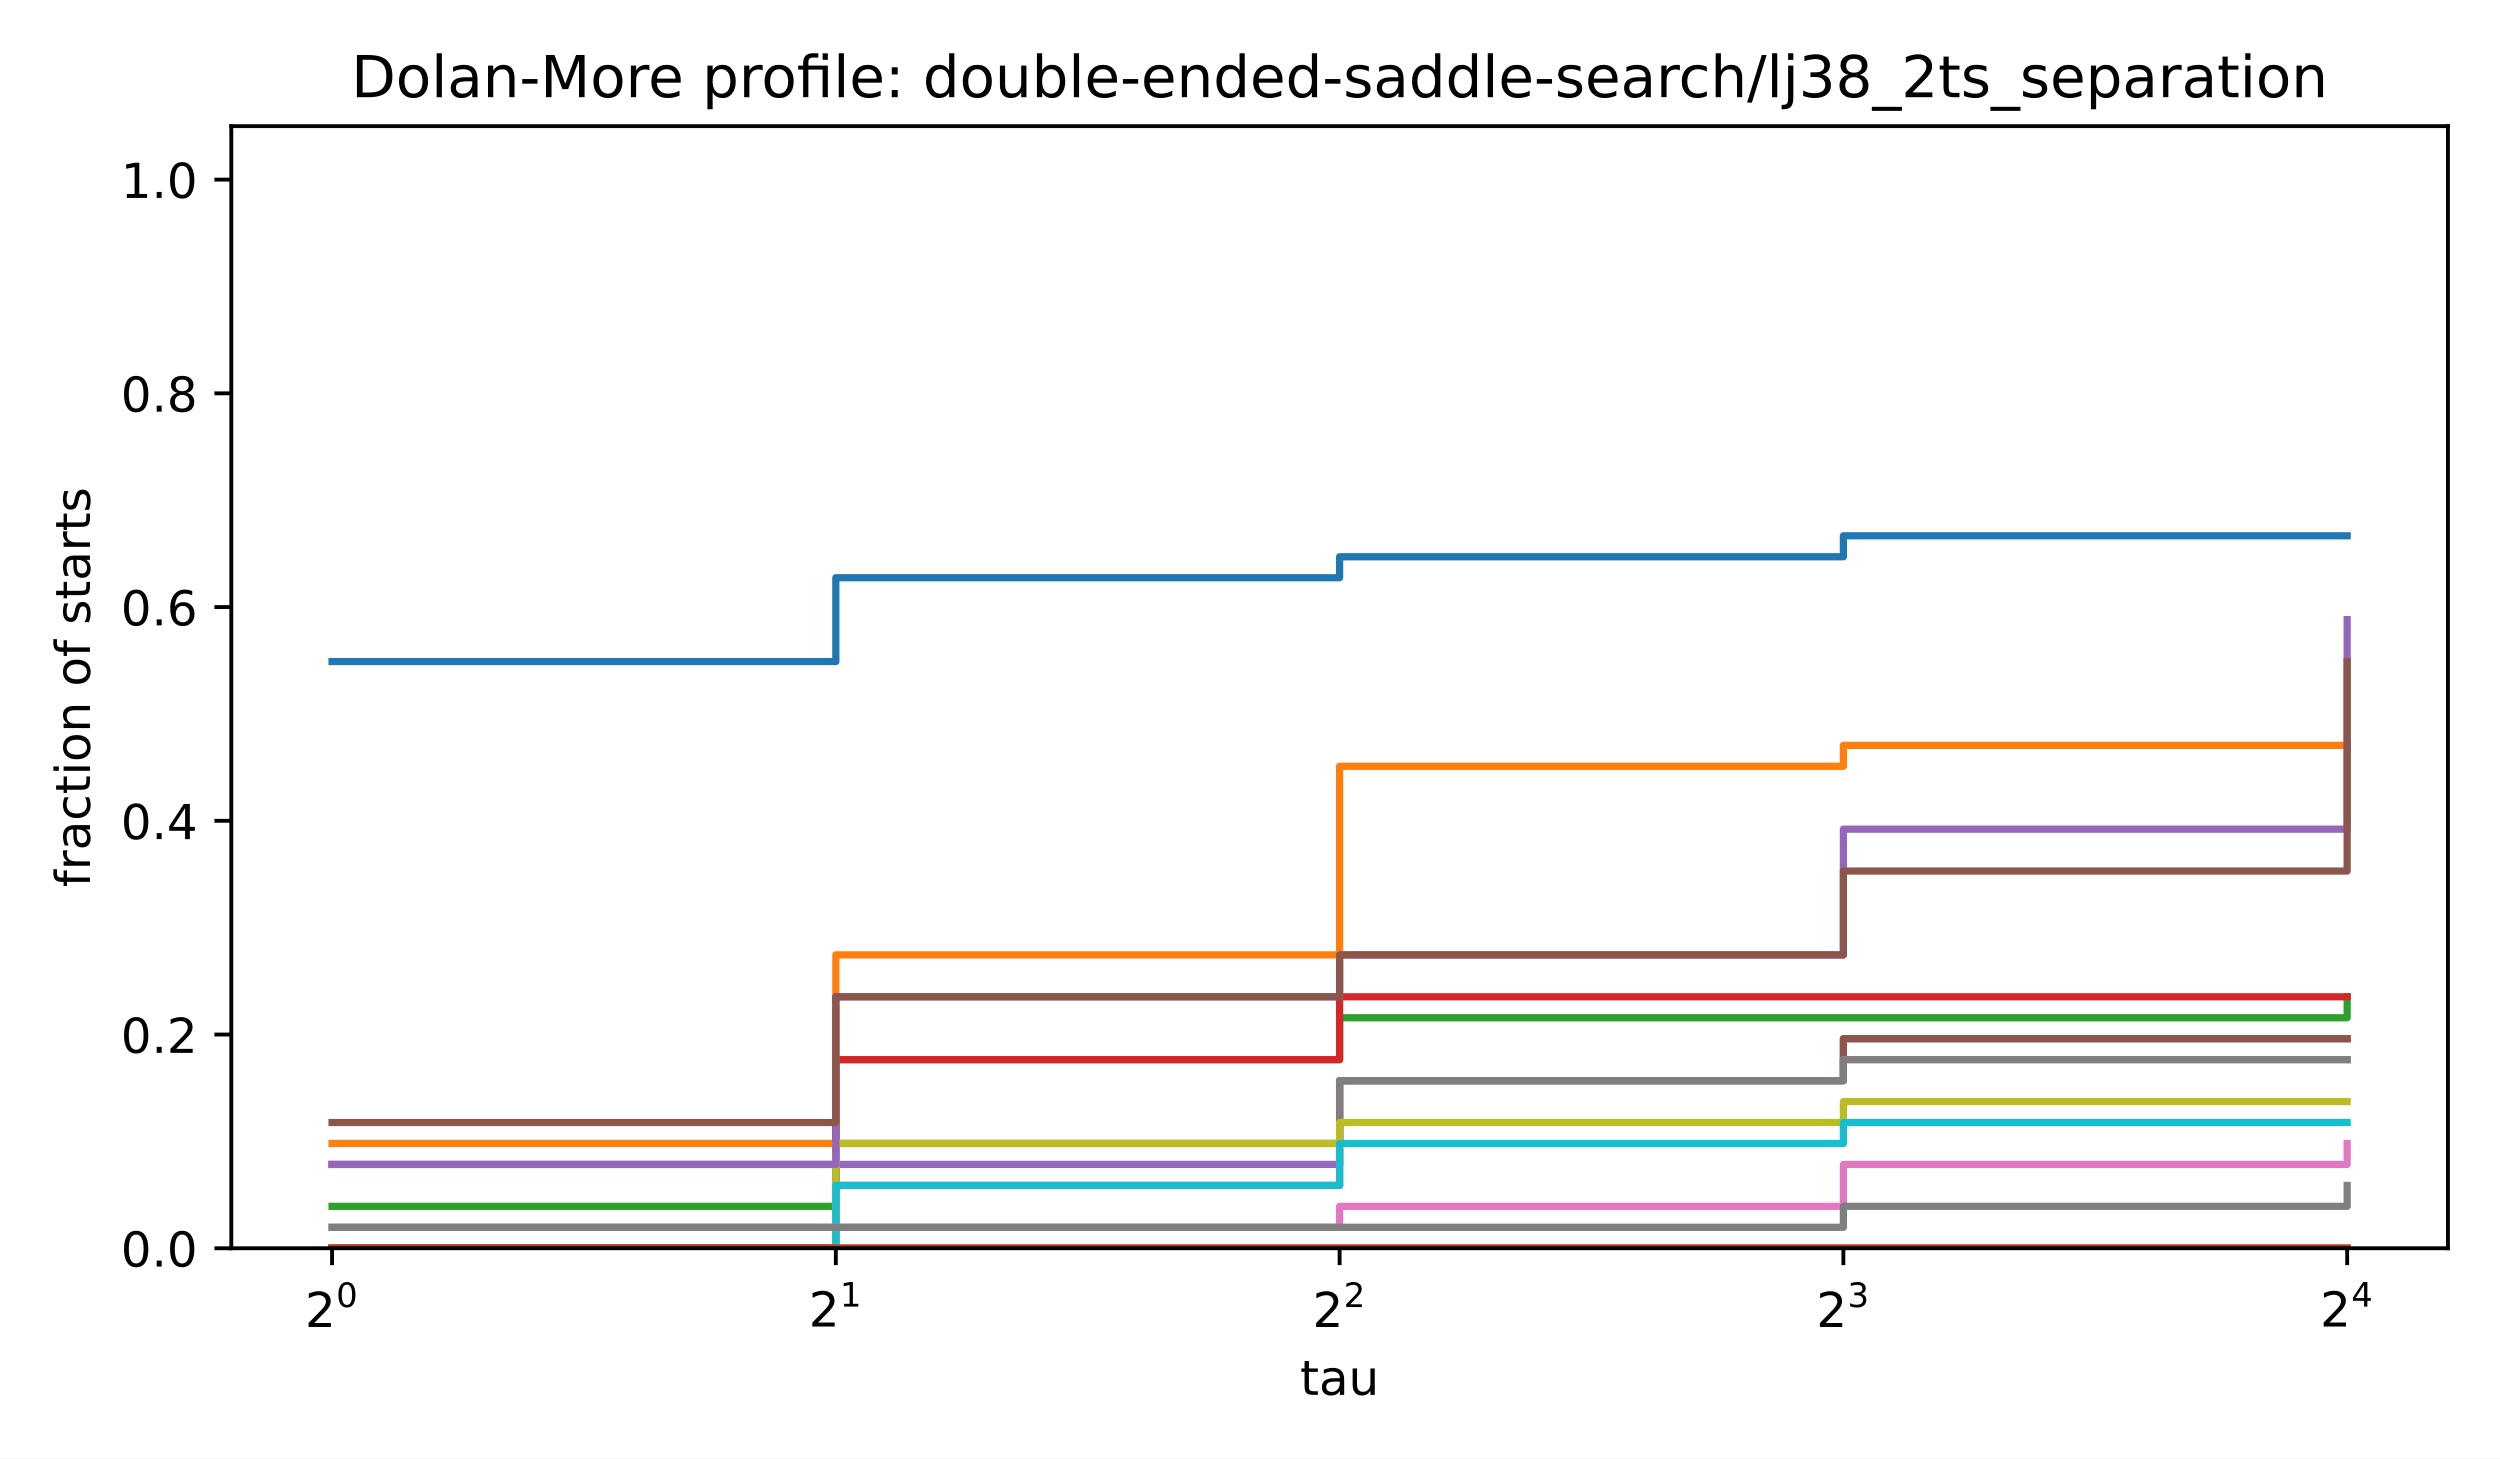
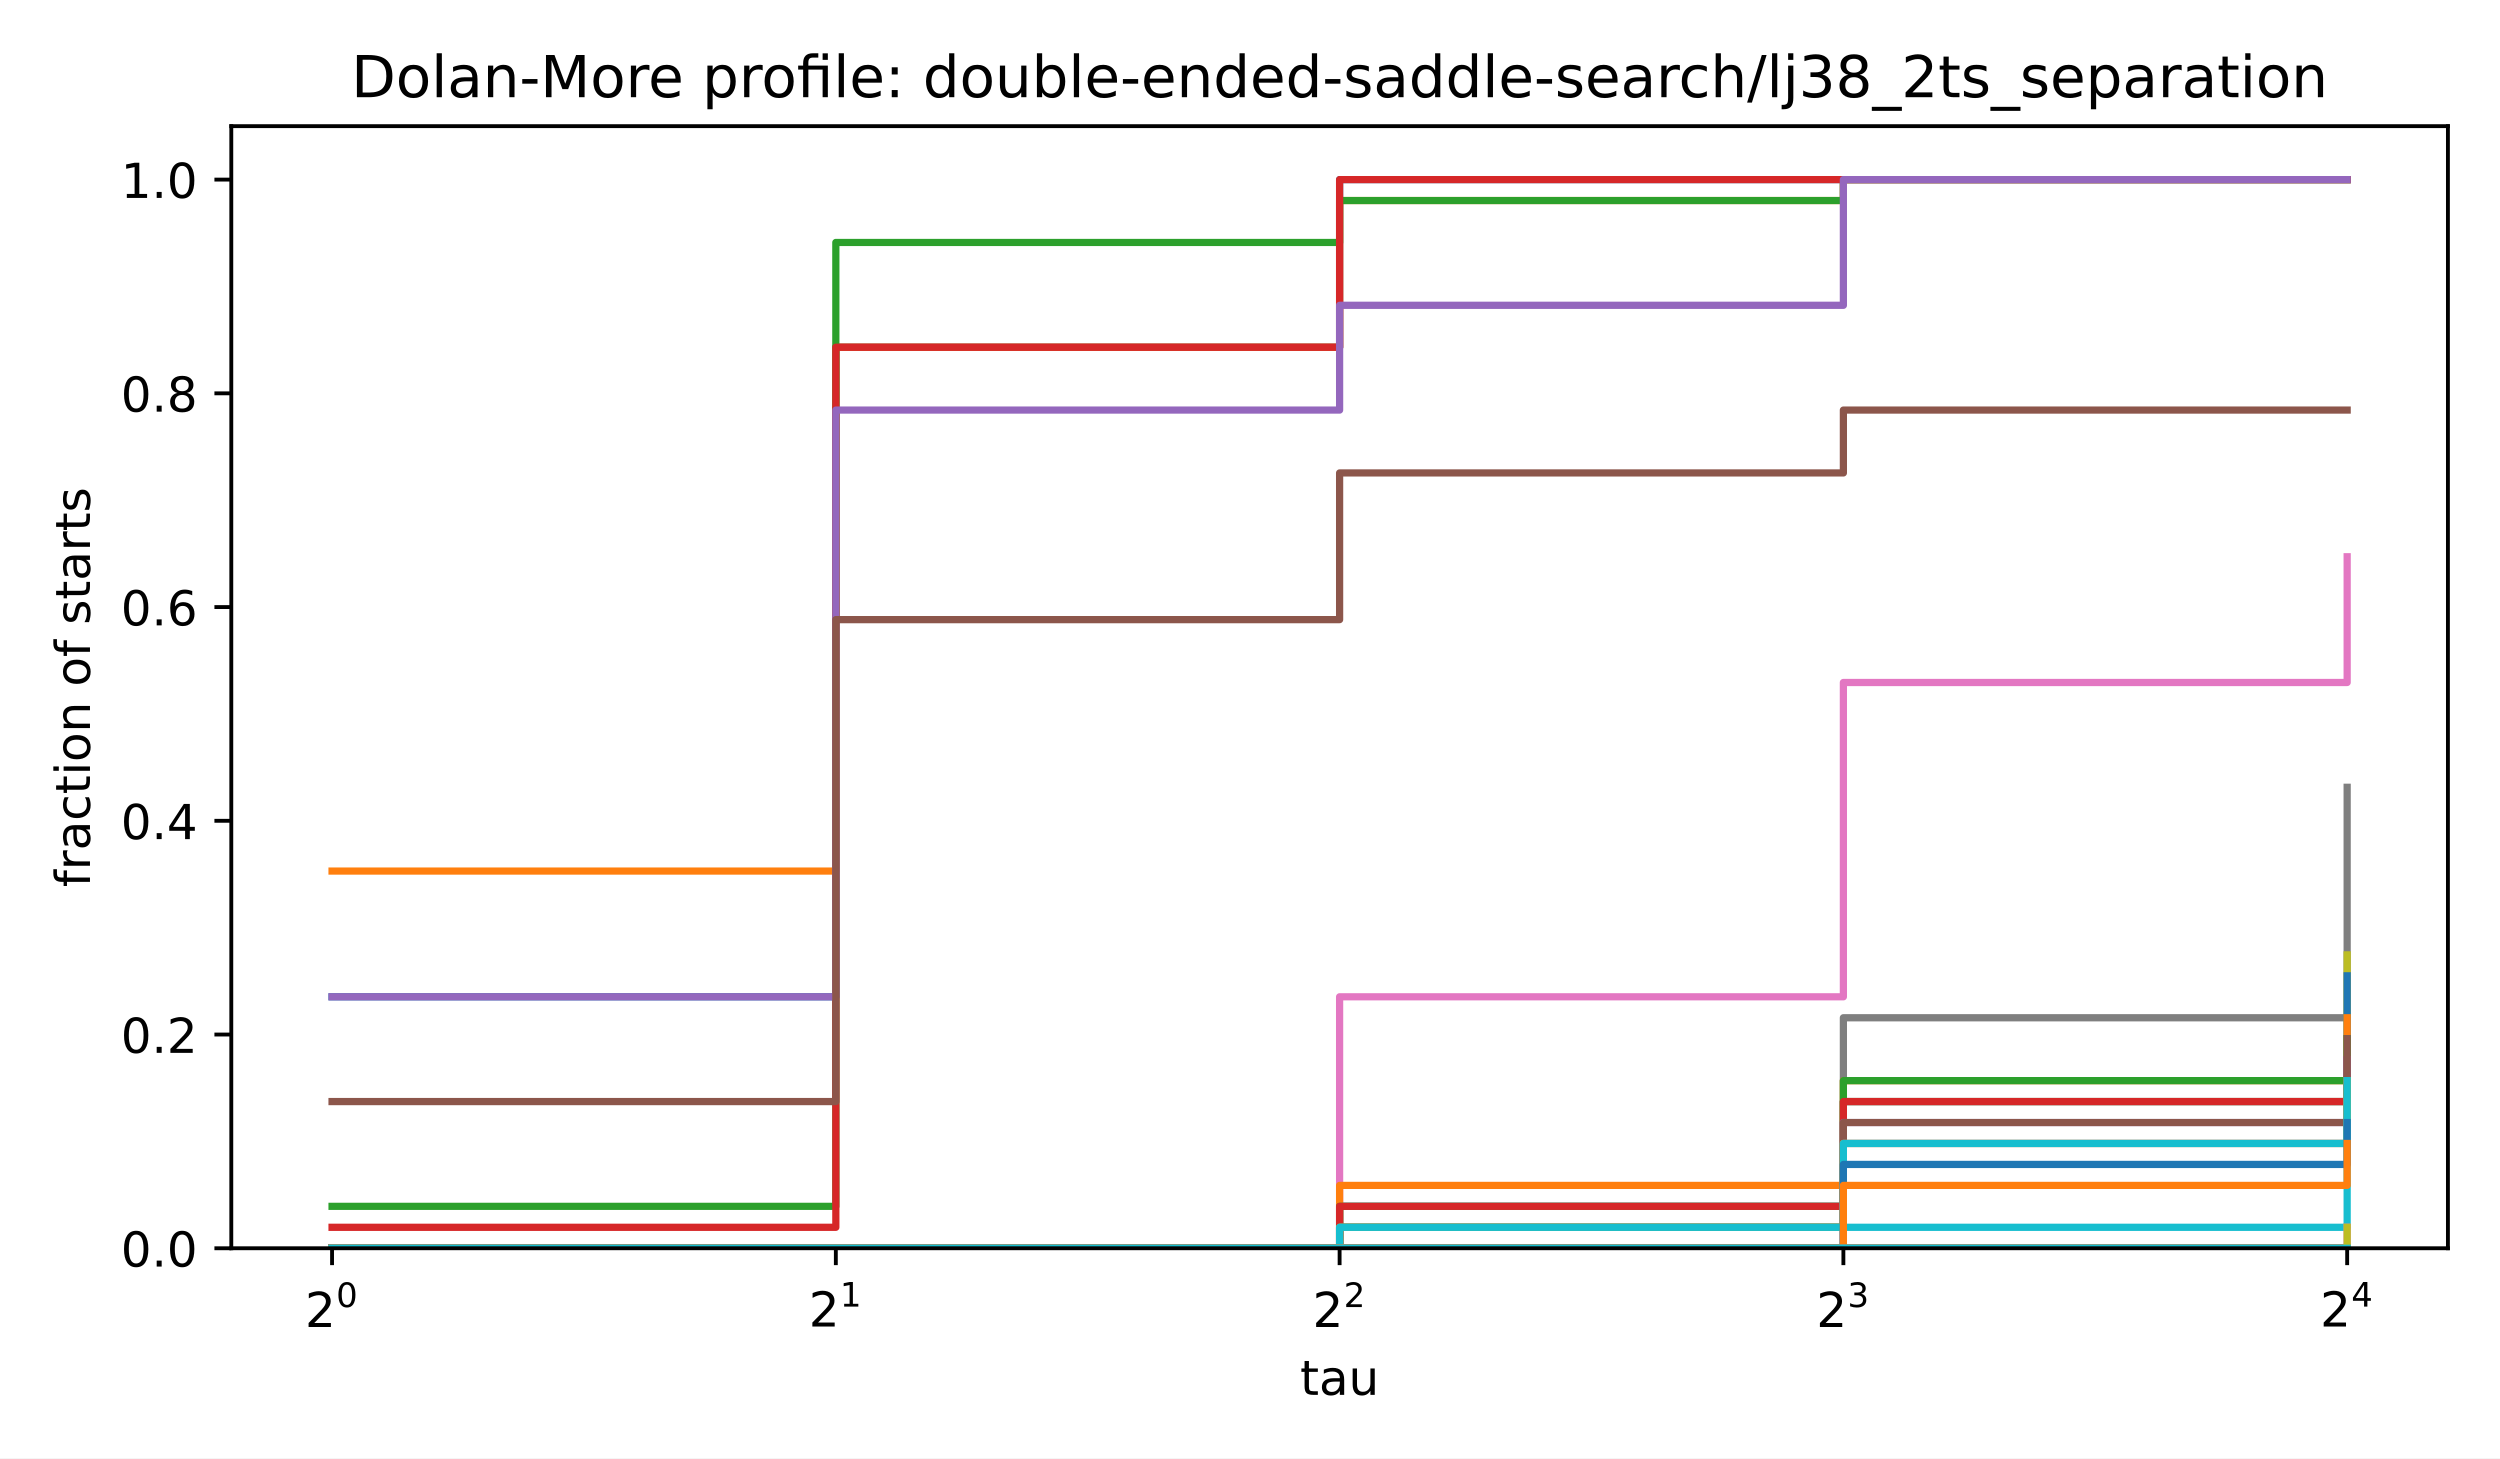
<svg xmlns="http://www.w3.org/2000/svg" xmlns:xlink="http://www.w3.org/1999/xlink" width="518.4pt" height="302.4pt" viewBox="0 0 518.4 302.4" version="1.1">
  <defs>
    <style type="text/css">*{stroke-linejoin: round; stroke-linecap: butt}</style>
  </defs>
  <g id="figure_1">
    <g id="patch_1">
      <path d="M 0 302.4  L 518.4 302.4  L 518.4 0  L 0 0  z " style="fill: #ffffff" />
    </g>
    <g id="axes_1">
      <g id="patch_2">
        <path d="M 47.962 258.838  L 507.6 258.838  L 507.6 26.16  L 47.962 26.16  z " style="fill: #ffffff" />
      </g>
      <g id="matplotlib.axis_1">
        <g id="xtick_1">
          <g id="line2d_1">
            <defs>
              <path id="m8ea4d47d77" d="M 0 0  L 0 3.5  " style="stroke: #000000; stroke-width: 0.8" />
            </defs>
            <g>
              <use xlink:href="#m8ea4d47d77" x="68.855" y="258.838" style="stroke: #000000; stroke-width: 0.8" />
            </g>
          </g>
          <g id="text_1">
            <g transform="translate(63.25496 275.2377) scale(0.1 -0.1)">
              <defs>
                <path id="DejaVuSans-15" d="M 1228 531  L 3431 531  L 3431 0  L 469 0  L 469 531  Q 828 903 1448 1529  Q 2069 2156 2228 2338  Q 2531 2678 2651 2914  Q 2772 3150 2772 3378  Q 2772 3750 2511 3984  Q 2250 4219 1831 4219  Q 1534 4219 1204 4116  Q 875 4013 500 3803  L 500 4441  Q 881 4594 1212 4672  Q 1544 4750 1819 4750  Q 2544 4750 2975 4387  Q 3406 4025 3406 3419  Q 3406 3131 3298 2873  Q 3191 2616 2906 2266  Q 2828 2175 2409 1742  Q 1991 1309 1228 531  z " transform="scale(0.015625)" />
                <path id="DejaVuSans-13" d="M 2034 4250  Q 1547 4250 1301 3770  Q 1056 3291 1056 2328  Q 1056 1369 1301 889  Q 1547 409 2034 409  Q 2525 409 2770 889  Q 3016 1369 3016 2328  Q 3016 3291 2770 3770  Q 2525 4250 2034 4250  z M 2034 4750  Q 2819 4750 3233 4129  Q 3647 3509 3647 2328  Q 3647 1150 3233 529  Q 2819 -91 2034 -91  Q 1250 -91 836 529  Q 422 1150 422 2328  Q 422 3509 836 4129  Q 1250 4750 2034 4750  z " transform="scale(0.015625)" />
              </defs>
              <use xlink:href="#DejaVuSans-15" transform="translate(0 0.746875)" />
              <use xlink:href="#DejaVuSans-13" transform="translate(64.58008 42.04688) scale(0.7)" />
            </g>
          </g>
        </g>
        <g id="xtick_2">
          <g id="line2d_2">
            <g>
              <use xlink:href="#m8ea4d47d77" x="173.318" y="258.838" style="stroke: #000000; stroke-width: 0.8" />
            </g>
          </g>
          <g id="text_2">
            <g transform="translate(167.7181 275.1377) scale(0.1 -0.1)">
              <defs>
                <path id="DejaVuSans-14" d="M 794 531  L 1825 531  L 1825 4091  L 703 3866  L 703 4441  L 1819 4666  L 2450 4666  L 2450 531  L 3481 531  L 3481 0  L 794 0  L 794 531  z " transform="scale(0.015625)" />
              </defs>
              <use xlink:href="#DejaVuSans-15" transform="translate(0 0.665625)" />
              <use xlink:href="#DejaVuSans-14" transform="translate(64.58008 41.96563) scale(0.7)" />
            </g>
          </g>
        </g>
        <g id="xtick_3">
          <g id="line2d_3">
            <g>
              <use xlink:href="#m8ea4d47d77" x="277.781" y="258.838" style="stroke: #000000; stroke-width: 0.8" />
            </g>
          </g>
          <g id="text_3">
            <g transform="translate(272.1812 275.2377) scale(0.1 -0.1)">
              <use xlink:href="#DejaVuSans-15" transform="translate(0 0.746875)" />
              <use xlink:href="#DejaVuSans-15" transform="translate(64.58008 42.04688) scale(0.7)" />
            </g>
          </g>
        </g>
        <g id="xtick_4">
          <g id="line2d_4">
            <g>
              <use xlink:href="#m8ea4d47d77" x="382.244" y="258.838" style="stroke: #000000; stroke-width: 0.8" />
            </g>
          </g>
          <g id="text_4">
            <g transform="translate(376.6443 275.2377) scale(0.1 -0.1)">
              <defs>
                <path id="DejaVuSans-16" d="M 2597 2516  Q 3050 2419 3304 2112  Q 3559 1806 3559 1356  Q 3559 666 3084 287  Q 2609 -91 1734 -91  Q 1441 -91 1130 -33  Q 819 25 488 141  L 488 750  Q 750 597 1062 519  Q 1375 441 1716 441  Q 2309 441 2620 675  Q 2931 909 2931 1356  Q 2931 1769 2642 2001  Q 2353 2234 1838 2234  L 1294 2234  L 1294 2753  L 1863 2753  Q 2328 2753 2575 2939  Q 2822 3125 2822 3475  Q 2822 3834 2567 4026  Q 2313 4219 1838 4219  Q 1578 4219 1281 4162  Q 984 4106 628 3988  L 628 4550  Q 988 4650 1302 4700  Q 1616 4750 1894 4750  Q 2613 4750 3031 4423  Q 3450 4097 3450 3541  Q 3450 3153 3228 2886  Q 3006 2619 2597 2516  z " transform="scale(0.015625)" />
              </defs>
              <use xlink:href="#DejaVuSans-15" transform="translate(0 0.746875)" />
              <use xlink:href="#DejaVuSans-16" transform="translate(64.58008 42.04688) scale(0.7)" />
            </g>
          </g>
        </g>
        <g id="xtick_5">
          <g id="line2d_5">
            <g>
              <use xlink:href="#m8ea4d47d77" x="486.707" y="258.838" style="stroke: #000000; stroke-width: 0.8" />
            </g>
          </g>
          <g id="text_5">
            <g transform="translate(481.1074 275.1377) scale(0.1 -0.1)">
              <defs>
                <path id="DejaVuSans-17" d="M 2419 4116  L 825 1625  L 2419 1625  L 2419 4116  z M 2253 4666  L 3047 4666  L 3047 1625  L 3713 1625  L 3713 1100  L 3047 1100  L 3047 0  L 2419 0  L 2419 1100  L 313 1100  L 313 1709  L 2253 4666  z " transform="scale(0.015625)" />
              </defs>
              <use xlink:href="#DejaVuSans-15" transform="translate(0 0.665625)" />
              <use xlink:href="#DejaVuSans-17" transform="translate(64.58008 41.96563) scale(0.7)" />
            </g>
          </g>
        </g>
        <g id="text_6">
          <g transform="translate(269.5882 289.2377) scale(0.1 -0.1)">
            <defs>
              <path id="DejaVuSans-57" d="M 1172 4494  L 1172 3500  L 2356 3500  L 2356 3053  L 1172 3053  L 1172 1153  Q 1172 725 1289 603  Q 1406 481 1766 481  L 2356 481  L 2356 0  L 1766 0  Q 1100 0 847 248  Q 594 497 594 1153  L 594 3053  L 172 3053  L 172 3500  L 594 3500  L 594 4494  L 1172 4494  z " transform="scale(0.015625)" />
              <path id="DejaVuSans-44" d="M 2194 1759  Q 1497 1759 1228 1600  Q 959 1441 959 1056  Q 959 750 1161 570  Q 1363 391 1709 391  Q 2188 391 2477 730  Q 2766 1069 2766 1631  L 2766 1759  L 2194 1759  z M 3341 1997  L 3341 0  L 2766 0  L 2766 531  Q 2569 213 2275 61  Q 1981 -91 1556 -91  Q 1019 -91 701 211  Q 384 513 384 1019  Q 384 1609 779 1909  Q 1175 2209 1959 2209  L 2766 2209  L 2766 2266  Q 2766 2663 2505 2880  Q 2244 3097 1772 3097  Q 1472 3097 1187 3025  Q 903 2953 641 2809  L 641 3341  Q 956 3463 1253 3523  Q 1550 3584 1831 3584  Q 2591 3584 2966 3190  Q 3341 2797 3341 1997  z " transform="scale(0.015625)" />
              <path id="DejaVuSans-58" d="M 544 1381  L 544 3500  L 1119 3500  L 1119 1403  Q 1119 906 1312 657  Q 1506 409 1894 409  Q 2359 409 2629 706  Q 2900 1003 2900 1516  L 2900 3500  L 3475 3500  L 3475 0  L 2900 0  L 2900 538  Q 2691 219 2414 64  Q 2138 -91 1772 -91  Q 1169 -91 856 284  Q 544 659 544 1381  z M 1991 3584  L 1991 3584  z " transform="scale(0.015625)" />
            </defs>
            <use xlink:href="#DejaVuSans-57" />
            <use xlink:href="#DejaVuSans-44" transform="translate(39.20312 0)" />
            <use xlink:href="#DejaVuSans-58" transform="translate(100.4844 0)" />
          </g>
        </g>
      </g>
      <g id="matplotlib.axis_2">
        <g id="ytick_1">
          <g id="line2d_6">
            <defs>
              <path id="md659df78fa" d="M 0 0  L -3.5 0  " style="stroke: #000000; stroke-width: 0.8" />
            </defs>
            <g>
              <use xlink:href="#md659df78fa" x="47.962" y="258.838" style="stroke: #000000; stroke-width: 0.8" />
            </g>
          </g>
          <g id="text_7">
            <g transform="translate(25.05922 262.6365) scale(0.1 -0.1)">
              <defs>
                <path id="DejaVuSans-11" d="M 684 794  L 1344 794  L 1344 0  L 684 0  L 684 794  z " transform="scale(0.015625)" />
              </defs>
              <use xlink:href="#DejaVuSans-13" />
              <use xlink:href="#DejaVuSans-11" transform="translate(63.625 0)" />
              <use xlink:href="#DejaVuSans-13" transform="translate(95.40625 0)" />
            </g>
          </g>
        </g>
        <g id="ytick_2">
          <g id="line2d_7">
            <g>
              <use xlink:href="#md659df78fa" x="47.962" y="214.518" style="stroke: #000000; stroke-width: 0.8" />
            </g>
          </g>
          <g id="text_8">
            <g transform="translate(25.05922 218.3169) scale(0.1 -0.1)">
              <use xlink:href="#DejaVuSans-13" />
              <use xlink:href="#DejaVuSans-11" transform="translate(63.625 0)" />
              <use xlink:href="#DejaVuSans-15" transform="translate(95.40625 0)" />
            </g>
          </g>
        </g>
        <g id="ytick_3">
          <g id="line2d_8">
            <g>
              <use xlink:href="#md659df78fa" x="47.962" y="170.199" style="stroke: #000000; stroke-width: 0.8" />
            </g>
          </g>
          <g id="text_9">
            <g transform="translate(25.05922 173.9974) scale(0.1 -0.1)">
              <use xlink:href="#DejaVuSans-13" />
              <use xlink:href="#DejaVuSans-11" transform="translate(63.625 0)" />
              <use xlink:href="#DejaVuSans-17" transform="translate(95.40625 0)" />
            </g>
          </g>
        </g>
        <g id="ytick_4">
          <g id="line2d_9">
            <g>
              <use xlink:href="#md659df78fa" x="47.962" y="125.879" style="stroke: #000000; stroke-width: 0.8" />
            </g>
          </g>
          <g id="text_10">
            <g transform="translate(25.05922 129.6778) scale(0.1 -0.1)">
              <defs>
                <path id="DejaVuSans-19" d="M 2113 2584  Q 1688 2584 1439 2293  Q 1191 2003 1191 1497  Q 1191 994 1439 701  Q 1688 409 2113 409  Q 2538 409 2786 701  Q 3034 994 3034 1497  Q 3034 2003 2786 2293  Q 2538 2584 2113 2584  z M 3366 4563  L 3366 3988  Q 3128 4100 2886 4159  Q 2644 4219 2406 4219  Q 1781 4219 1451 3797  Q 1122 3375 1075 2522  Q 1259 2794 1537 2939  Q 1816 3084 2150 3084  Q 2853 3084 3261 2657  Q 3669 2231 3669 1497  Q 3669 778 3244 343  Q 2819 -91 2113 -91  Q 1303 -91 875 529  Q 447 1150 447 2328  Q 447 3434 972 4092  Q 1497 4750 2381 4750  Q 2619 4750 2861 4703  Q 3103 4656 3366 4563  z " transform="scale(0.015625)" />
              </defs>
              <use xlink:href="#DejaVuSans-13" />
              <use xlink:href="#DejaVuSans-11" transform="translate(63.625 0)" />
              <use xlink:href="#DejaVuSans-19" transform="translate(95.40625 0)" />
            </g>
          </g>
        </g>
        <g id="ytick_5">
          <g id="line2d_10">
            <g>
              <use xlink:href="#md659df78fa" x="47.962" y="81.559" style="stroke: #000000; stroke-width: 0.8" />
            </g>
          </g>
          <g id="text_11">
            <g transform="translate(25.05922 85.35827) scale(0.1 -0.1)">
              <defs>
                <path id="DejaVuSans-1b" d="M 2034 2216  Q 1584 2216 1326 1975  Q 1069 1734 1069 1313  Q 1069 891 1326 650  Q 1584 409 2034 409  Q 2484 409 2743 651  Q 3003 894 3003 1313  Q 3003 1734 2745 1975  Q 2488 2216 2034 2216  z M 1403 2484  Q 997 2584 770 2862  Q 544 3141 544 3541  Q 544 4100 942 4425  Q 1341 4750 2034 4750  Q 2731 4750 3128 4425  Q 3525 4100 3525 3541  Q 3525 3141 3298 2862  Q 3072 2584 2669 2484  Q 3125 2378 3379 2068  Q 3634 1759 3634 1313  Q 3634 634 3220 271  Q 2806 -91 2034 -91  Q 1263 -91 848 271  Q 434 634 434 1313  Q 434 1759 690 2068  Q 947 2378 1403 2484  z M 1172 3481  Q 1172 3119 1398 2916  Q 1625 2713 2034 2713  Q 2441 2713 2670 2916  Q 2900 3119 2900 3481  Q 2900 3844 2670 4047  Q 2441 4250 2034 4250  Q 1625 4250 1398 4047  Q 1172 3844 1172 3481  z " transform="scale(0.015625)" />
              </defs>
              <use xlink:href="#DejaVuSans-13" />
              <use xlink:href="#DejaVuSans-11" transform="translate(63.625 0)" />
              <use xlink:href="#DejaVuSans-1b" transform="translate(95.40625 0)" />
            </g>
          </g>
        </g>
        <g id="ytick_6">
          <g id="line2d_11">
            <g>
              <use xlink:href="#md659df78fa" x="47.962" y="37.24" style="stroke: #000000; stroke-width: 0.8" />
            </g>
          </g>
          <g id="text_12">
            <g transform="translate(25.05922 41.03872) scale(0.1 -0.1)">
              <use xlink:href="#DejaVuSans-14" />
              <use xlink:href="#DejaVuSans-11" transform="translate(63.625 0)" />
              <use xlink:href="#DejaVuSans-13" transform="translate(95.40625 0)" />
            </g>
          </g>
        </g>
        <g id="text_13">
          <g transform="translate(18.65687 183.952) rotate(-90) scale(0.1 -0.1)">
            <defs>
              <path id="DejaVuSans-49" d="M 2375 4863  L 2375 4384  L 1825 4384  Q 1516 4384 1395 4259  Q 1275 4134 1275 3809  L 1275 3500  L 2222 3500  L 2222 3053  L 1275 3053  L 1275 0  L 697 0  L 697 3053  L 147 3053  L 147 3500  L 697 3500  L 697 3744  Q 697 4328 969 4595  Q 1241 4863 1831 4863  L 2375 4863  z " transform="scale(0.015625)" />
              <path id="DejaVuSans-55" d="M 2631 2963  Q 2534 3019 2420 3045  Q 2306 3072 2169 3072  Q 1681 3072 1420 2755  Q 1159 2438 1159 1844  L 1159 0  L 581 0  L 581 3500  L 1159 3500  L 1159 2956  Q 1341 3275 1631 3429  Q 1922 3584 2338 3584  Q 2397 3584 2469 3576  Q 2541 3569 2628 3553  L 2631 2963  z " transform="scale(0.015625)" />
              <path id="DejaVuSans-46" d="M 3122 3366  L 3122 2828  Q 2878 2963 2633 3030  Q 2388 3097 2138 3097  Q 1578 3097 1268 2742  Q 959 2388 959 1747  Q 959 1106 1268 751  Q 1578 397 2138 397  Q 2388 397 2633 464  Q 2878 531 3122 666  L 3122 134  Q 2881 22 2623 -34  Q 2366 -91 2075 -91  Q 1284 -91 818 406  Q 353 903 353 1747  Q 353 2603 823 3093  Q 1294 3584 2113 3584  Q 2378 3584 2631 3529  Q 2884 3475 3122 3366  z " transform="scale(0.015625)" />
              <path id="DejaVuSans-4c" d="M 603 3500  L 1178 3500  L 1178 0  L 603 0  L 603 3500  z M 603 4863  L 1178 4863  L 1178 4134  L 603 4134  L 603 4863  z " transform="scale(0.015625)" />
              <path id="DejaVuSans-52" d="M 1959 3097  Q 1497 3097 1228 2736  Q 959 2375 959 1747  Q 959 1119 1226 758  Q 1494 397 1959 397  Q 2419 397 2687 759  Q 2956 1122 2956 1747  Q 2956 2369 2687 2733  Q 2419 3097 1959 3097  z M 1959 3584  Q 2709 3584 3137 3096  Q 3566 2609 3566 1747  Q 3566 888 3137 398  Q 2709 -91 1959 -91  Q 1206 -91 779 398  Q 353 888 353 1747  Q 353 2609 779 3096  Q 1206 3584 1959 3584  z " transform="scale(0.015625)" />
              <path id="DejaVuSans-51" d="M 3513 2113  L 3513 0  L 2938 0  L 2938 2094  Q 2938 2591 2744 2837  Q 2550 3084 2163 3084  Q 1697 3084 1428 2787  Q 1159 2491 1159 1978  L 1159 0  L 581 0  L 581 3500  L 1159 3500  L 1159 2956  Q 1366 3272 1645 3428  Q 1925 3584 2291 3584  Q 2894 3584 3203 3211  Q 3513 2838 3513 2113  z " transform="scale(0.015625)" />
              <path id="DejaVuSans-3" transform="scale(0.015625)" />
              <path id="DejaVuSans-56" d="M 2834 3397  L 2834 2853  Q 2591 2978 2328 3040  Q 2066 3103 1784 3103  Q 1356 3103 1142 2972  Q 928 2841 928 2578  Q 928 2378 1081 2264  Q 1234 2150 1697 2047  L 1894 2003  Q 2506 1872 2764 1633  Q 3022 1394 3022 966  Q 3022 478 2636 193  Q 2250 -91 1575 -91  Q 1294 -91 989 -36  Q 684 19 347 128  L 347 722  Q 666 556 975 473  Q 1284 391 1588 391  Q 1994 391 2212 530  Q 2431 669 2431 922  Q 2431 1156 2273 1281  Q 2116 1406 1581 1522  L 1381 1569  Q 847 1681 609 1914  Q 372 2147 372 2553  Q 372 3047 722 3315  Q 1072 3584 1716 3584  Q 2034 3584 2315 3537  Q 2597 3491 2834 3397  z " transform="scale(0.015625)" />
            </defs>
            <use xlink:href="#DejaVuSans-49" />
            <use xlink:href="#DejaVuSans-55" transform="translate(35.20312 0)" />
            <use xlink:href="#DejaVuSans-44" transform="translate(76.3125 0)" />
            <use xlink:href="#DejaVuSans-46" transform="translate(137.5938 0)" />
            <use xlink:href="#DejaVuSans-57" transform="translate(192.5781 0)" />
            <use xlink:href="#DejaVuSans-4c" transform="translate(231.7812 0)" />
            <use xlink:href="#DejaVuSans-52" transform="translate(259.5625 0)" />
            <use xlink:href="#DejaVuSans-51" transform="translate(320.75 0)" />
            <use xlink:href="#DejaVuSans-3" transform="translate(384.125 0)" />
            <use xlink:href="#DejaVuSans-52" transform="translate(415.9062 0)" />
            <use xlink:href="#DejaVuSans-49" transform="translate(477.0938 0)" />
            <use xlink:href="#DejaVuSans-3" transform="translate(512.2969 0)" />
            <use xlink:href="#DejaVuSans-56" transform="translate(544.0781 0)" />
            <use xlink:href="#DejaVuSans-57" transform="translate(596.1719 0)" />
            <use xlink:href="#DejaVuSans-44" transform="translate(635.375 0)" />
            <use xlink:href="#DejaVuSans-55" transform="translate(696.6562 0)" />
            <use xlink:href="#DejaVuSans-57" transform="translate(737.7656 0)" />
            <use xlink:href="#DejaVuSans-56" transform="translate(776.9688 0)" />
          </g>
        </g>
      </g>
      <g id="line2d_12">
-         <path d="M 68.855 137.176  L 173.318 137.176  L 173.318 119.796  L 277.781 119.796  L 277.781 115.451  L 382.244 115.451  L 382.244 111.106  L 486.707 111.106  L 486.707 111.106  " clip-path="url(#p90a0a51e63)" style="fill: none; stroke: #1f77b4; stroke-width: 1.5; stroke-linecap: square" />
+         <path d="M 68.855 206.697  L 173.318 206.697  L 173.318 72  L 277.781 72  L 277.781 37.24  L 382.244 37.24  L 382.244 37.24  L 486.707 37.24  L 486.707 37.24  " clip-path="url(#p90a0a51e63)" style="fill: none; stroke: #1f77b4; stroke-width: 1.5; stroke-linecap: square" />
      </g>
      <g id="line2d_13">
-         <path d="M 68.855 237.112  L 173.318 237.112  L 173.318 198.007  L 277.781 198.007  L 277.781 158.901  L 382.244 158.901  L 382.244 154.556  L 486.707 154.556  L 486.707 154.556  " clip-path="url(#p90a0a51e63)" style="fill: none; stroke: #ff7f0e; stroke-width: 1.5; stroke-linecap: square" />
+         <path d="M 68.855 180.627  L 173.318 180.627  L 173.318 72  L 277.781 72  L 277.781 41.585  L 382.244 41.585  L 382.244 37.24  L 486.707 37.24  L 486.707 37.24  " clip-path="url(#p90a0a51e63)" style="fill: none; stroke: #ff7f0e; stroke-width: 1.5; stroke-linecap: square" />
      </g>
      <g id="line2d_14">
-         <path d="M 68.855 250.148  L 173.318 250.148  L 173.318 219.732  L 277.781 219.732  L 277.781 211.042  L 382.244 211.042  L 382.244 211.042  L 486.707 211.042  L 486.707 206.697  " clip-path="url(#p90a0a51e63)" style="fill: none; stroke: #2ca02c; stroke-width: 1.5; stroke-linecap: square" />
+         <path d="M 68.855 250.148  L 173.318 250.148  L 173.318 50.275  L 277.781 50.275  L 277.781 41.585  L 382.244 41.585  L 382.244 37.24  L 486.707 37.24  L 486.707 37.24  " clip-path="url(#p90a0a51e63)" style="fill: none; stroke: #2ca02c; stroke-width: 1.5; stroke-linecap: square" />
      </g>
      <g id="line2d_15">
-         <path d="M 68.855 241.457  L 173.318 241.457  L 173.318 219.732  L 277.781 219.732  L 277.781 206.697  L 382.244 206.697  L 382.244 206.697  L 486.707 206.697  L 486.707 206.697  " clip-path="url(#p90a0a51e63)" style="fill: none; stroke: #d62728; stroke-width: 1.5; stroke-linecap: square" />
+         <path d="M 68.855 254.493  L 173.318 254.493  L 173.318 72  L 277.781 72  L 277.781 37.24  L 382.244 37.24  L 382.244 37.24  L 486.707 37.24  L 486.707 37.24  " clip-path="url(#p90a0a51e63)" style="fill: none; stroke: #d62728; stroke-width: 1.5; stroke-linecap: square" />
      </g>
      <g id="line2d_16">
-         <path d="M 68.855 258.838  L 173.318 258.838  L 173.318 241.457  L 277.781 241.457  L 277.781 224.077  L 382.244 224.077  L 382.244 215.387  L 486.707 215.387  L 486.707 215.387  " clip-path="url(#p90a0a51e63)" style="fill: none; stroke: #9467bd; stroke-width: 1.5; stroke-linecap: square" />
+         <path d="M 68.855 206.697  L 173.318 206.697  L 173.318 85.035  L 277.781 85.035  L 277.781 63.31  L 382.244 63.31  L 382.244 37.24  L 486.707 37.24  L 486.707 37.24  " clip-path="url(#p90a0a51e63)" style="fill: none; stroke: #9467bd; stroke-width: 1.5; stroke-linecap: square" />
      </g>
      <g id="line2d_17">
-         <path d="M 68.855 258.838  L 173.318 258.838  L 173.318 245.802  L 277.781 245.802  L 277.781 224.077  L 382.244 224.077  L 382.244 215.387  L 486.707 215.387  L 486.707 215.387  " clip-path="url(#p90a0a51e63)" style="fill: none; stroke: #8c564b; stroke-width: 1.5; stroke-linecap: square" />
+         <path d="M 68.855 228.422  L 173.318 228.422  L 173.318 128.486  L 277.781 128.486  L 277.781 98.071  L 382.244 98.071  L 382.244 85.035  L 486.707 85.035  L 486.707 85.035  " clip-path="url(#p90a0a51e63)" style="fill: none; stroke: #8c564b; stroke-width: 1.5; stroke-linecap: square" />
      </g>
      <g id="line2d_18">
-         <path d="M 68.855 258.838  L 173.318 258.838  L 173.318 237.112  L 277.781 237.112  L 277.781 224.077  L 382.244 224.077  L 382.244 219.732  L 486.707 219.732  L 486.707 219.732  " clip-path="url(#p90a0a51e63)" style="fill: none; stroke: #e377c2; stroke-width: 1.5; stroke-linecap: square" />
+         <path d="M 68.855 258.838  L 173.318 258.838  L 173.318 258.838  L 277.781 258.838  L 277.781 206.697  L 382.244 206.697  L 382.244 141.521  L 486.707 141.521  L 486.707 115.451  " clip-path="url(#p90a0a51e63)" style="fill: none; stroke: #e377c2; stroke-width: 1.5; stroke-linecap: square" />
      </g>
      <g id="line2d_19">
-         <path d="M 68.855 258.838  L 173.318 258.838  L 173.318 237.112  L 277.781 237.112  L 277.781 224.077  L 382.244 224.077  L 382.244 219.732  L 486.707 219.732  L 486.707 219.732  " clip-path="url(#p90a0a51e63)" style="fill: none; stroke: #7f7f7f; stroke-width: 1.5; stroke-linecap: square" />
+         <path d="M 68.855 258.838  L 173.318 258.838  L 173.318 258.838  L 277.781 258.838  L 277.781 258.838  L 382.244 258.838  L 382.244 211.042  L 486.707 211.042  L 486.707 163.246  " clip-path="url(#p90a0a51e63)" style="fill: none; stroke: #7f7f7f; stroke-width: 1.5; stroke-linecap: square" />
      </g>
      <g id="line2d_20">
-         <path d="M 68.855 258.838  L 173.318 258.838  L 173.318 237.112  L 277.781 237.112  L 277.781 232.767  L 382.244 232.767  L 382.244 228.422  L 486.707 228.422  L 486.707 228.422  " clip-path="url(#p90a0a51e63)" style="fill: none; stroke: #bcbd22; stroke-width: 1.5; stroke-linecap: square" />
+         <path d="M 68.855 258.838  L 173.318 258.838  L 173.318 258.838  L 277.781 258.838  L 277.781 254.493  L 382.244 254.493  L 382.244 228.422  L 486.707 228.422  L 486.707 198.007  " clip-path="url(#p90a0a51e63)" style="fill: none; stroke: #bcbd22; stroke-width: 1.5; stroke-linecap: square" />
      </g>
      <g id="line2d_21">
-         <path d="M 68.855 258.838  L 173.318 258.838  L 173.318 245.802  L 277.781 245.802  L 277.781 237.112  L 382.244 237.112  L 382.244 232.767  L 486.707 232.767  L 486.707 232.767  " clip-path="url(#p90a0a51e63)" style="fill: none; stroke: #17becf; stroke-width: 1.5; stroke-linecap: square" />
+         <path d="M 68.855 258.838  L 173.318 258.838  L 173.318 258.838  L 277.781 258.838  L 277.781 258.838  L 382.244 258.838  L 382.244 254.493  L 486.707 254.493  L 486.707 219.732  " clip-path="url(#p90a0a51e63)" style="fill: none; stroke: #17becf; stroke-width: 1.5; stroke-linecap: square" />
      </g>
      <g id="line2d_22">
-         <path d="M 68.855 258.838  L 173.318 258.838  L 173.318 258.838  L 277.781 258.838  L 277.781 258.838  L 382.244 258.838  L 382.244 258.838  L 486.707 258.838  L 486.707 258.838  " clip-path="url(#p90a0a51e63)" style="fill: none; stroke: #1f77b4; stroke-width: 1.5; stroke-linecap: square" />
+         <path d="M 68.855 258.838  L 173.318 258.838  L 173.318 258.838  L 277.781 258.838  L 277.781 250.148  L 382.244 250.148  L 382.244 228.422  L 486.707 228.422  L 486.707 202.352  " clip-path="url(#p90a0a51e63)" style="fill: none; stroke: #1f77b4; stroke-width: 1.5; stroke-linecap: square" />
      </g>
      <g id="line2d_23">
-         <path d="M 68.855 258.838  L 173.318 258.838  L 173.318 258.838  L 277.781 258.838  L 277.781 258.838  L 382.244 258.838  L 382.244 258.838  L 486.707 258.838  L 486.707 258.838  " clip-path="url(#p90a0a51e63)" style="fill: none; stroke: #ff7f0e; stroke-width: 1.5; stroke-linecap: square" />
+         <path d="M 68.855 258.838  L 173.318 258.838  L 173.318 258.838  L 277.781 258.838  L 277.781 245.802  L 382.244 245.802  L 382.244 224.077  L 486.707 224.077  L 486.707 211.042  " clip-path="url(#p90a0a51e63)" style="fill: none; stroke: #ff7f0e; stroke-width: 1.5; stroke-linecap: square" />
      </g>
      <g id="line2d_24">
+         <path d="M 68.855 258.838  L 173.318 258.838  L 173.318 258.838  L 277.781 258.838  L 277.781 250.148  L 382.244 250.148  L 382.244 224.077  L 486.707 224.077  L 486.707 215.387  " clip-path="url(#p90a0a51e63)" style="fill: none; stroke: #2ca02c; stroke-width: 1.5; stroke-linecap: square" />
+       </g>
+       <g id="line2d_25">
+         <path d="M 68.855 258.838  L 173.318 258.838  L 173.318 258.838  L 277.781 258.838  L 277.781 250.148  L 382.244 250.148  L 382.244 228.422  L 486.707 228.422  L 486.707 219.732  " clip-path="url(#p90a0a51e63)" style="fill: none; stroke: #d62728; stroke-width: 1.5; stroke-linecap: square" />
+       </g>
+       <g id="line2d_26">
+         <path d="M 68.855 258.838  L 173.318 258.838  L 173.318 258.838  L 277.781 258.838  L 277.781 254.493  L 382.244 254.493  L 382.244 232.767  L 486.707 232.767  L 486.707 219.732  " clip-path="url(#p90a0a51e63)" style="fill: none; stroke: #9467bd; stroke-width: 1.5; stroke-linecap: square" />
+       </g>
+       <g id="line2d_27">
+         <path d="M 68.855 258.838  L 173.318 258.838  L 173.318 258.838  L 277.781 258.838  L 277.781 254.493  L 382.244 254.493  L 382.244 232.767  L 486.707 232.767  L 486.707 215.387  " clip-path="url(#p90a0a51e63)" style="fill: none; stroke: #8c564b; stroke-width: 1.5; stroke-linecap: square" />
+       </g>
+       <g id="line2d_28">
+         <path d="M 68.855 258.838  L 173.318 258.838  L 173.318 258.838  L 277.781 258.838  L 277.781 258.838  L 382.244 258.838  L 382.244 237.112  L 486.707 237.112  L 486.707 228.422  " clip-path="url(#p90a0a51e63)" style="fill: none; stroke: #e377c2; stroke-width: 1.5; stroke-linecap: square" />
+       </g>
+       <g id="line2d_29">
+         <path d="M 68.855 258.838  L 173.318 258.838  L 173.318 258.838  L 277.781 258.838  L 277.781 258.838  L 382.244 258.838  L 382.244 237.112  L 486.707 237.112  L 486.707 228.422  " clip-path="url(#p90a0a51e63)" style="fill: none; stroke: #7f7f7f; stroke-width: 1.5; stroke-linecap: square" />
+       </g>
+       <g id="line2d_30">
+         <path d="M 68.855 258.838  L 173.318 258.838  L 173.318 258.838  L 277.781 258.838  L 277.781 254.493  L 382.244 254.493  L 382.244 237.112  L 486.707 237.112  L 486.707 224.077  " clip-path="url(#p90a0a51e63)" style="fill: none; stroke: #bcbd22; stroke-width: 1.5; stroke-linecap: square" />
+       </g>
+       <g id="line2d_31">
+         <path d="M 68.855 258.838  L 173.318 258.838  L 173.318 258.838  L 277.781 258.838  L 277.781 254.493  L 382.244 254.493  L 382.244 237.112  L 486.707 237.112  L 486.707 224.077  " clip-path="url(#p90a0a51e63)" style="fill: none; stroke: #17becf; stroke-width: 1.5; stroke-linecap: square" />
+       </g>
+       <g id="line2d_32">
+         <path d="M 68.855 258.838  L 173.318 258.838  L 173.318 258.838  L 277.781 258.838  L 277.781 258.838  L 382.244 258.838  L 382.244 241.457  L 486.707 241.457  L 486.707 232.767  " clip-path="url(#p90a0a51e63)" style="fill: none; stroke: #1f77b4; stroke-width: 1.5; stroke-linecap: square" />
+       </g>
+       <g id="line2d_33">
+         <path d="M 68.855 258.838  L 173.318 258.838  L 173.318 258.838  L 277.781 258.838  L 277.781 258.838  L 382.244 258.838  L 382.244 245.802  L 486.707 245.802  L 486.707 237.112  " clip-path="url(#p90a0a51e63)" style="fill: none; stroke: #ff7f0e; stroke-width: 1.5; stroke-linecap: square" />
+       </g>
+       <g id="line2d_34">
        <path d="M 68.855 258.838  L 173.318 258.838  L 173.318 258.838  L 277.781 258.838  L 277.781 258.838  L 382.244 258.838  L 382.244 258.838  L 486.707 258.838  L 486.707 258.838  " clip-path="url(#p90a0a51e63)" style="fill: none; stroke: #2ca02c; stroke-width: 1.5; stroke-linecap: square" />
      </g>
-       <g id="line2d_25">
+       <g id="line2d_35">
        <path d="M 68.855 258.838  L 173.318 258.838  L 173.318 258.838  L 277.781 258.838  L 277.781 258.838  L 382.244 258.838  L 382.244 258.838  L 486.707 258.838  L 486.707 258.838  " clip-path="url(#p90a0a51e63)" style="fill: none; stroke: #d62728; stroke-width: 1.5; stroke-linecap: square" />
      </g>
-       <g id="line2d_26">
-         <path d="M 68.855 241.457  L 173.318 241.457  L 173.318 206.697  L 277.781 206.697  L 277.781 198.007  L 382.244 198.007  L 382.244 171.937  L 486.707 171.937  L 486.707 128.486  " clip-path="url(#p90a0a51e63)" style="fill: none; stroke: #9467bd; stroke-width: 1.5; stroke-linecap: square" />
-       </g>
-       <g id="line2d_27">
-         <path d="M 68.855 232.767  L 173.318 232.767  L 173.318 206.697  L 277.781 206.697  L 277.781 198.007  L 382.244 198.007  L 382.244 180.627  L 486.707 180.627  L 486.707 137.176  " clip-path="url(#p90a0a51e63)" style="fill: none; stroke: #8c564b; stroke-width: 1.5; stroke-linecap: square" />
-       </g>
-       <g id="line2d_28">
-         <path d="M 68.855 254.493  L 173.318 254.493  L 173.318 254.493  L 277.781 254.493  L 277.781 250.148  L 382.244 250.148  L 382.244 241.457  L 486.707 241.457  L 486.707 237.112  " clip-path="url(#p90a0a51e63)" style="fill: none; stroke: #e377c2; stroke-width: 1.5; stroke-linecap: square" />
-       </g>
-       <g id="line2d_29">
-         <path d="M 68.855 254.493  L 173.318 254.493  L 173.318 254.493  L 277.781 254.493  L 277.781 254.493  L 382.244 254.493  L 382.244 250.148  L 486.707 250.148  L 486.707 245.802  " clip-path="url(#p90a0a51e63)" style="fill: none; stroke: #7f7f7f; stroke-width: 1.5; stroke-linecap: square" />
+       <g id="line2d_36">
+         <path d="M 68.855 258.838  L 173.318 258.838  L 173.318 258.838  L 277.781 258.838  L 277.781 258.838  L 382.244 258.838  L 382.244 258.838  L 486.707 258.838  L 486.707 258.838  " clip-path="url(#p90a0a51e63)" style="fill: none; stroke: #9467bd; stroke-width: 1.5; stroke-linecap: square" />
+       </g>
+       <g id="line2d_37">
+         <path d="M 68.855 258.838  L 173.318 258.838  L 173.318 258.838  L 277.781 258.838  L 277.781 258.838  L 382.244 258.838  L 382.244 258.838  L 486.707 258.838  L 486.707 258.838  " clip-path="url(#p90a0a51e63)" style="fill: none; stroke: #8c564b; stroke-width: 1.5; stroke-linecap: square" />
+       </g>
+       <g id="line2d_38">
+         <path d="M 68.855 258.838  L 173.318 258.838  L 173.318 258.838  L 277.781 258.838  L 277.781 258.838  L 382.244 258.838  L 382.244 258.838  L 486.707 258.838  L 486.707 254.493  " clip-path="url(#p90a0a51e63)" style="fill: none; stroke: #e377c2; stroke-width: 1.5; stroke-linecap: square" />
+       </g>
+       <g id="line2d_39">
+         <path d="M 68.855 258.838  L 173.318 258.838  L 173.318 258.838  L 277.781 258.838  L 277.781 258.838  L 382.244 258.838  L 382.244 258.838  L 486.707 258.838  L 486.707 258.838  " clip-path="url(#p90a0a51e63)" style="fill: none; stroke: #7f7f7f; stroke-width: 1.5; stroke-linecap: square" />
+       </g>
+       <g id="line2d_40">
+         <path d="M 68.855 258.838  L 173.318 258.838  L 173.318 258.838  L 277.781 258.838  L 277.781 258.838  L 382.244 258.838  L 382.244 258.838  L 486.707 258.838  L 486.707 254.493  " clip-path="url(#p90a0a51e63)" style="fill: none; stroke: #bcbd22; stroke-width: 1.5; stroke-linecap: square" />
+       </g>
+       <g id="line2d_41">
+         <path d="M 68.855 258.838  L 173.318 258.838  L 173.318 258.838  L 277.781 258.838  L 277.781 258.838  L 382.244 258.838  L 382.244 258.838  L 486.707 258.838  L 486.707 258.838  " clip-path="url(#p90a0a51e63)" style="fill: none; stroke: #17becf; stroke-width: 1.5; stroke-linecap: square" />
      </g>
      <g id="patch_3">
        <path d="M 47.962 258.838  L 47.962 26.16  " style="fill: none; stroke: #000000; stroke-width: 0.8; stroke-linejoin: miter; stroke-linecap: square" />
      </g>
      <g id="patch_4">
        <path d="M 507.6 258.838  L 507.6 26.16  " style="fill: none; stroke: #000000; stroke-width: 0.8; stroke-linejoin: miter; stroke-linecap: square" />
      </g>
      <g id="patch_5">
        <path d="M 47.962 258.838  L 507.6 258.838  " style="fill: none; stroke: #000000; stroke-width: 0.8; stroke-linejoin: miter; stroke-linecap: square" />
      </g>
      <g id="patch_6">
        <path d="M 47.962 26.16  L 507.6 26.16  " style="fill: none; stroke: #000000; stroke-width: 0.8; stroke-linejoin: miter; stroke-linecap: square" />
      </g>
      <g id="text_14">
        <g transform="translate(72.83336 20.16) scale(0.12 -0.12)">
          <defs>
            <path id="DejaVuSans-27" d="M 1259 4147  L 1259 519  L 2022 519  Q 2988 519 3436 956  Q 3884 1394 3884 2338  Q 3884 3275 3436 3711  Q 2988 4147 2022 4147  L 1259 4147  z M 628 4666  L 1925 4666  Q 3281 4666 3915 4102  Q 4550 3538 4550 2338  Q 4550 1131 3912 565  Q 3275 0 1925 0  L 628 0  L 628 4666  z " transform="scale(0.015625)" />
            <path id="DejaVuSans-4f" d="M 603 4863  L 1178 4863  L 1178 0  L 603 0  L 603 4863  z " transform="scale(0.015625)" />
            <path id="DejaVuSans-10" d="M 313 2009  L 1997 2009  L 1997 1497  L 313 1497  L 313 2009  z " transform="scale(0.015625)" />
            <path id="DejaVuSans-30" d="M 628 4666  L 1569 4666  L 2759 1491  L 3956 4666  L 4897 4666  L 4897 0  L 4281 0  L 4281 4097  L 3078 897  L 2444 897  L 1241 4097  L 1241 0  L 628 0  L 628 4666  z " transform="scale(0.015625)" />
            <path id="DejaVuSans-48" d="M 3597 1894  L 3597 1613  L 953 1613  Q 991 1019 1311 708  Q 1631 397 2203 397  Q 2534 397 2845 478  Q 3156 559 3463 722  L 3463 178  Q 3153 47 2828 -22  Q 2503 -91 2169 -91  Q 1331 -91 842 396  Q 353 884 353 1716  Q 353 2575 817 3079  Q 1281 3584 2069 3584  Q 2775 3584 3186 3129  Q 3597 2675 3597 1894  z M 3022 2063  Q 3016 2534 2758 2815  Q 2500 3097 2075 3097  Q 1594 3097 1305 2825  Q 1016 2553 972 2059  L 3022 2063  z " transform="scale(0.015625)" />
            <path id="DejaVuSans-53" d="M 1159 525  L 1159 -1331  L 581 -1331  L 581 3500  L 1159 3500  L 1159 2969  Q 1341 3281 1617 3432  Q 1894 3584 2278 3584  Q 2916 3584 3314 3078  Q 3713 2572 3713 1747  Q 3713 922 3314 415  Q 2916 -91 2278 -91  Q 1894 -91 1617 61  Q 1341 213 1159 525  z M 3116 1747  Q 3116 2381 2855 2742  Q 2594 3103 2138 3103  Q 1681 3103 1420 2742  Q 1159 2381 1159 1747  Q 1159 1113 1420 752  Q 1681 391 2138 391  Q 2594 391 2855 752  Q 3116 1113 3116 1747  z " transform="scale(0.015625)" />
            <path id="DejaVuSans-13af" d="M 3431 3500  L 3431 0  L 2853 0  L 2853 3053  L 1275 3053  L 1275 0  L 697 0  L 697 3053  L 147 3053  L 147 3500  L 697 3500  L 697 3744  Q 697 4316 967 4589  Q 1238 4863 1797 4863  L 2375 4863  L 2375 4384  L 1825 4384  Q 1516 4384 1395 4259  Q 1275 4134 1275 3809  L 1275 3500  L 3431 3500  z M 2853 4856  L 3431 4856  L 3431 4128  L 2853 4128  L 2853 4856  z " transform="scale(0.015625)" />
            <path id="DejaVuSans-1d" d="M 750 794  L 1409 794  L 1409 0  L 750 0  L 750 794  z M 750 3309  L 1409 3309  L 1409 2516  L 750 2516  L 750 3309  z " transform="scale(0.015625)" />
            <path id="DejaVuSans-47" d="M 2906 2969  L 2906 4863  L 3481 4863  L 3481 0  L 2906 0  L 2906 525  Q 2725 213 2448 61  Q 2172 -91 1784 -91  Q 1150 -91 751 415  Q 353 922 353 1747  Q 353 2572 751 3078  Q 1150 3584 1784 3584  Q 2172 3584 2448 3432  Q 2725 3281 2906 2969  z M 947 1747  Q 947 1113 1208 752  Q 1469 391 1925 391  Q 2381 391 2643 752  Q 2906 1113 2906 1747  Q 2906 2381 2643 2742  Q 2381 3103 1925 3103  Q 1469 3103 1208 2742  Q 947 2381 947 1747  z " transform="scale(0.015625)" />
            <path id="DejaVuSans-45" d="M 3116 1747  Q 3116 2381 2855 2742  Q 2594 3103 2138 3103  Q 1681 3103 1420 2742  Q 1159 2381 1159 1747  Q 1159 1113 1420 752  Q 1681 391 2138 391  Q 2594 391 2855 752  Q 3116 1113 3116 1747  z M 1159 2969  Q 1341 3281 1617 3432  Q 1894 3584 2278 3584  Q 2916 3584 3314 3078  Q 3713 2572 3713 1747  Q 3713 922 3314 415  Q 2916 -91 2278 -91  Q 1894 -91 1617 61  Q 1341 213 1159 525  L 1159 0  L 581 0  L 581 4863  L 1159 4863  L 1159 2969  z " transform="scale(0.015625)" />
            <path id="DejaVuSans-4b" d="M 3513 2113  L 3513 0  L 2938 0  L 2938 2094  Q 2938 2591 2744 2837  Q 2550 3084 2163 3084  Q 1697 3084 1428 2787  Q 1159 2491 1159 1978  L 1159 0  L 581 0  L 581 4863  L 1159 4863  L 1159 2956  Q 1366 3272 1645 3428  Q 1925 3584 2291 3584  Q 2894 3584 3203 3211  Q 3513 2838 3513 2113  z " transform="scale(0.015625)" />
            <path id="DejaVuSans-12" d="M 1625 4666  L 2156 4666  L 531 -594  L 0 -594  L 1625 4666  z " transform="scale(0.015625)" />
            <path id="DejaVuSans-4d" d="M 603 3500  L 1178 3500  L 1178 -63  Q 1178 -731 923 -1031  Q 669 -1331 103 -1331  L -116 -1331  L -116 -844  L 38 -844  Q 366 -844 484 -692  Q 603 -541 603 -63  L 603 3500  z M 603 4863  L 1178 4863  L 1178 4134  L 603 4134  L 603 4863  z " transform="scale(0.015625)" />
            <path id="DejaVuSans-42" d="M 3263 -1063  L 3263 -1509  L -63 -1509  L -63 -1063  L 3263 -1063  z " transform="scale(0.015625)" />
          </defs>
          <use xlink:href="#DejaVuSans-27" />
          <use xlink:href="#DejaVuSans-52" transform="translate(77 0)" />
          <use xlink:href="#DejaVuSans-4f" transform="translate(138.1875 0)" />
          <use xlink:href="#DejaVuSans-44" transform="translate(165.9688 0)" />
          <use xlink:href="#DejaVuSans-51" transform="translate(227.25 0)" />
          <use xlink:href="#DejaVuSans-10" transform="translate(290.625 0)" />
          <use xlink:href="#DejaVuSans-30" transform="translate(326.7031 0)" />
          <use xlink:href="#DejaVuSans-52" transform="translate(412.9844 0)" />
          <use xlink:href="#DejaVuSans-55" transform="translate(474.1719 0)" />
          <use xlink:href="#DejaVuSans-48" transform="translate(513.0781 0)" />
          <use xlink:href="#DejaVuSans-3" transform="translate(574.6094 0)" />
          <use xlink:href="#DejaVuSans-53" transform="translate(606.3906 0)" />
          <use xlink:href="#DejaVuSans-55" transform="translate(669.875 0)" />
          <use xlink:href="#DejaVuSans-52" transform="translate(708.7812 0)" />
          <use xlink:href="#DejaVuSans-13af" transform="translate(769.9688 0)" />
          <use xlink:href="#DejaVuSans-4f" transform="translate(832.9531 0)" />
          <use xlink:href="#DejaVuSans-48" transform="translate(860.7344 0)" />
          <use xlink:href="#DejaVuSans-1d" transform="translate(922.2656 0)" />
          <use xlink:href="#DejaVuSans-3" transform="translate(955.9531 0)" />
          <use xlink:href="#DejaVuSans-47" transform="translate(987.7344 0)" />
          <use xlink:href="#DejaVuSans-52" transform="translate(1051.219 0)" />
          <use xlink:href="#DejaVuSans-58" transform="translate(1112.406 0)" />
          <use xlink:href="#DejaVuSans-45" transform="translate(1175.781 0)" />
          <use xlink:href="#DejaVuSans-4f" transform="translate(1239.266 0)" />
          <use xlink:href="#DejaVuSans-48" transform="translate(1267.047 0)" />
          <use xlink:href="#DejaVuSans-10" transform="translate(1328.578 0)" />
          <use xlink:href="#DejaVuSans-48" transform="translate(1364.656 0)" />
          <use xlink:href="#DejaVuSans-51" transform="translate(1426.188 0)" />
          <use xlink:href="#DejaVuSans-47" transform="translate(1489.562 0)" />
          <use xlink:href="#DejaVuSans-48" transform="translate(1553.047 0)" />
          <use xlink:href="#DejaVuSans-47" transform="translate(1614.578 0)" />
          <use xlink:href="#DejaVuSans-10" transform="translate(1678.062 0)" />
          <use xlink:href="#DejaVuSans-56" transform="translate(1714.141 0)" />
          <use xlink:href="#DejaVuSans-44" transform="translate(1766.234 0)" />
          <use xlink:href="#DejaVuSans-47" transform="translate(1827.516 0)" />
          <use xlink:href="#DejaVuSans-47" transform="translate(1891 0)" />
          <use xlink:href="#DejaVuSans-4f" transform="translate(1954.484 0)" />
          <use xlink:href="#DejaVuSans-48" transform="translate(1982.266 0)" />
          <use xlink:href="#DejaVuSans-10" transform="translate(2043.797 0)" />
          <use xlink:href="#DejaVuSans-56" transform="translate(2079.875 0)" />
          <use xlink:href="#DejaVuSans-48" transform="translate(2131.969 0)" />
          <use xlink:href="#DejaVuSans-44" transform="translate(2193.5 0)" />
          <use xlink:href="#DejaVuSans-55" transform="translate(2254.781 0)" />
          <use xlink:href="#DejaVuSans-46" transform="translate(2293.688 0)" />
          <use xlink:href="#DejaVuSans-4b" transform="translate(2348.672 0)" />
          <use xlink:href="#DejaVuSans-12" transform="translate(2412.047 0)" />
          <use xlink:href="#DejaVuSans-4f" transform="translate(2445.734 0)" />
          <use xlink:href="#DejaVuSans-4d" transform="translate(2473.516 0)" />
          <use xlink:href="#DejaVuSans-16" transform="translate(2501.297 0)" />
          <use xlink:href="#DejaVuSans-1b" transform="translate(2564.922 0)" />
          <use xlink:href="#DejaVuSans-42" transform="translate(2628.547 0)" />
          <use xlink:href="#DejaVuSans-15" transform="translate(2678.547 0)" />
          <use xlink:href="#DejaVuSans-57" transform="translate(2742.172 0)" />
          <use xlink:href="#DejaVuSans-56" transform="translate(2781.375 0)" />
          <use xlink:href="#DejaVuSans-42" transform="translate(2833.469 0)" />
          <use xlink:href="#DejaVuSans-56" transform="translate(2883.469 0)" />
          <use xlink:href="#DejaVuSans-48" transform="translate(2935.562 0)" />
          <use xlink:href="#DejaVuSans-53" transform="translate(2997.094 0)" />
          <use xlink:href="#DejaVuSans-44" transform="translate(3060.578 0)" />
          <use xlink:href="#DejaVuSans-55" transform="translate(3121.859 0)" />
          <use xlink:href="#DejaVuSans-44" transform="translate(3162.969 0)" />
          <use xlink:href="#DejaVuSans-57" transform="translate(3224.25 0)" />
          <use xlink:href="#DejaVuSans-4c" transform="translate(3263.453 0)" />
          <use xlink:href="#DejaVuSans-52" transform="translate(3291.234 0)" />
          <use xlink:href="#DejaVuSans-51" transform="translate(3352.422 0)" />
        </g>
      </g>
    </g>
  </g>
  <defs>
    <clipPath id="p90a0a51e63">
      <rect x="47.962" y="26.16" width="459.638" height="232.678" />
    </clipPath>
  </defs>
</svg>
